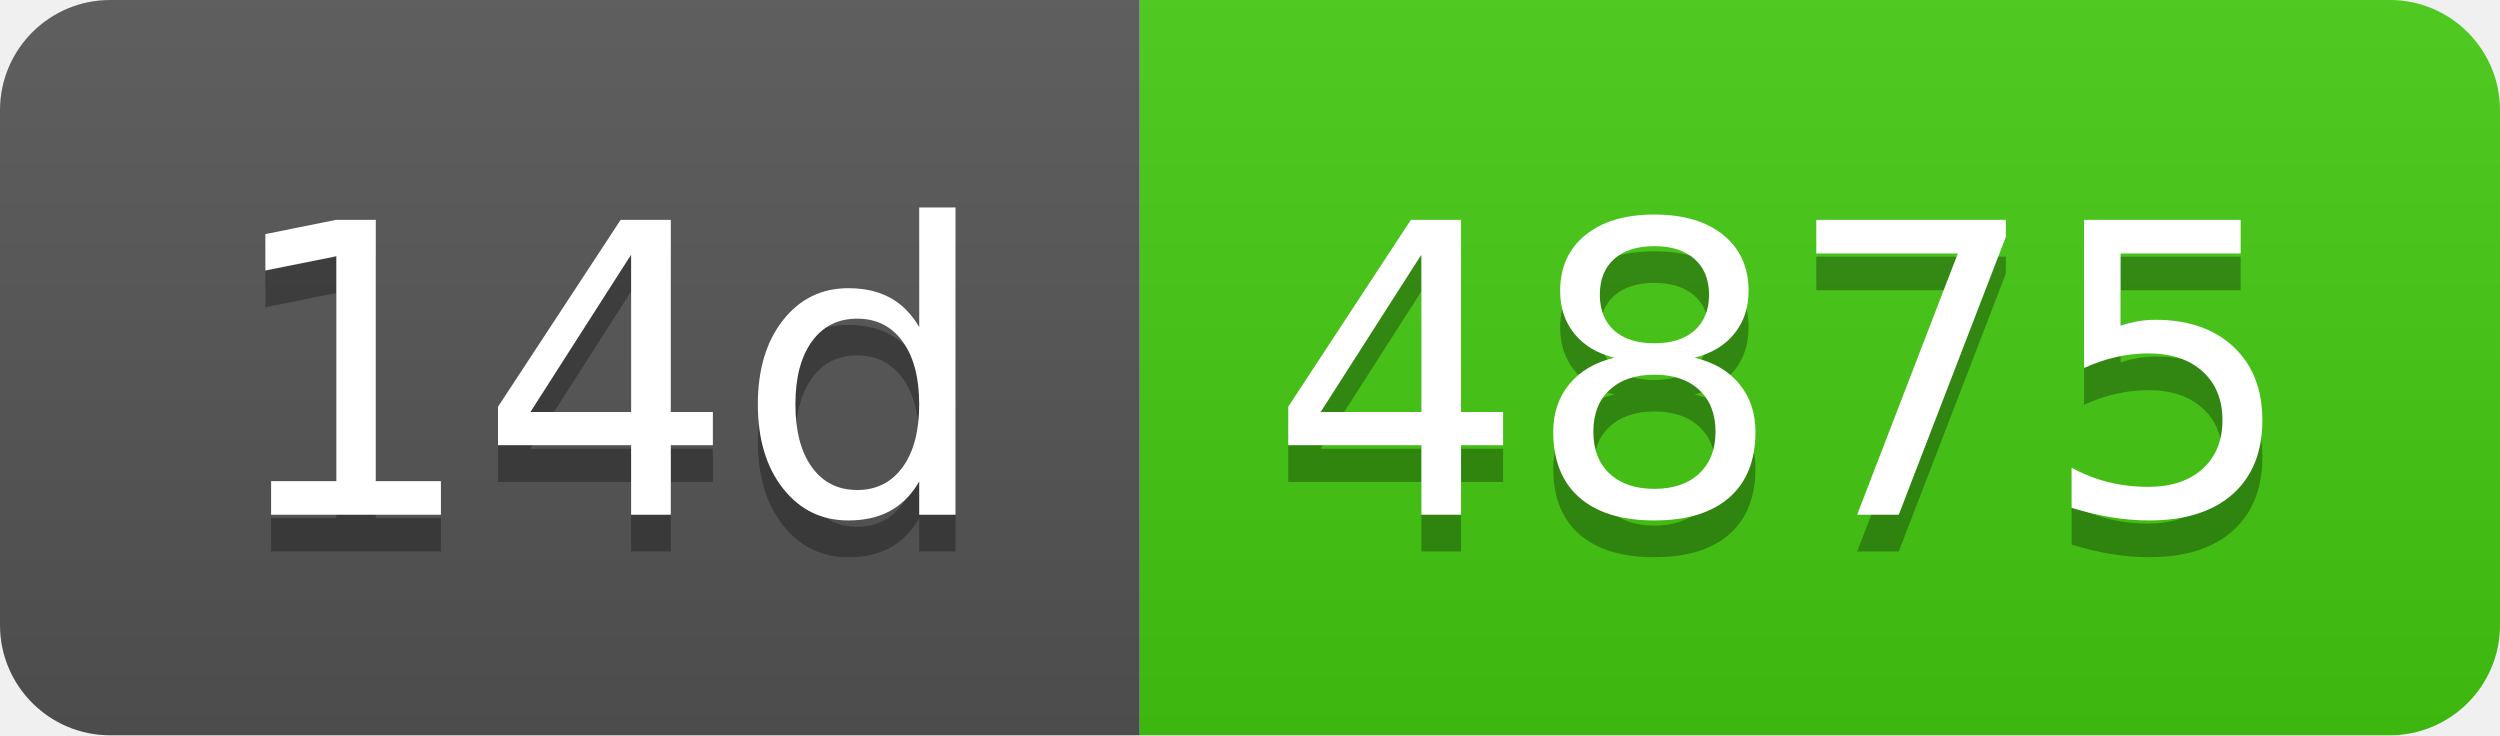
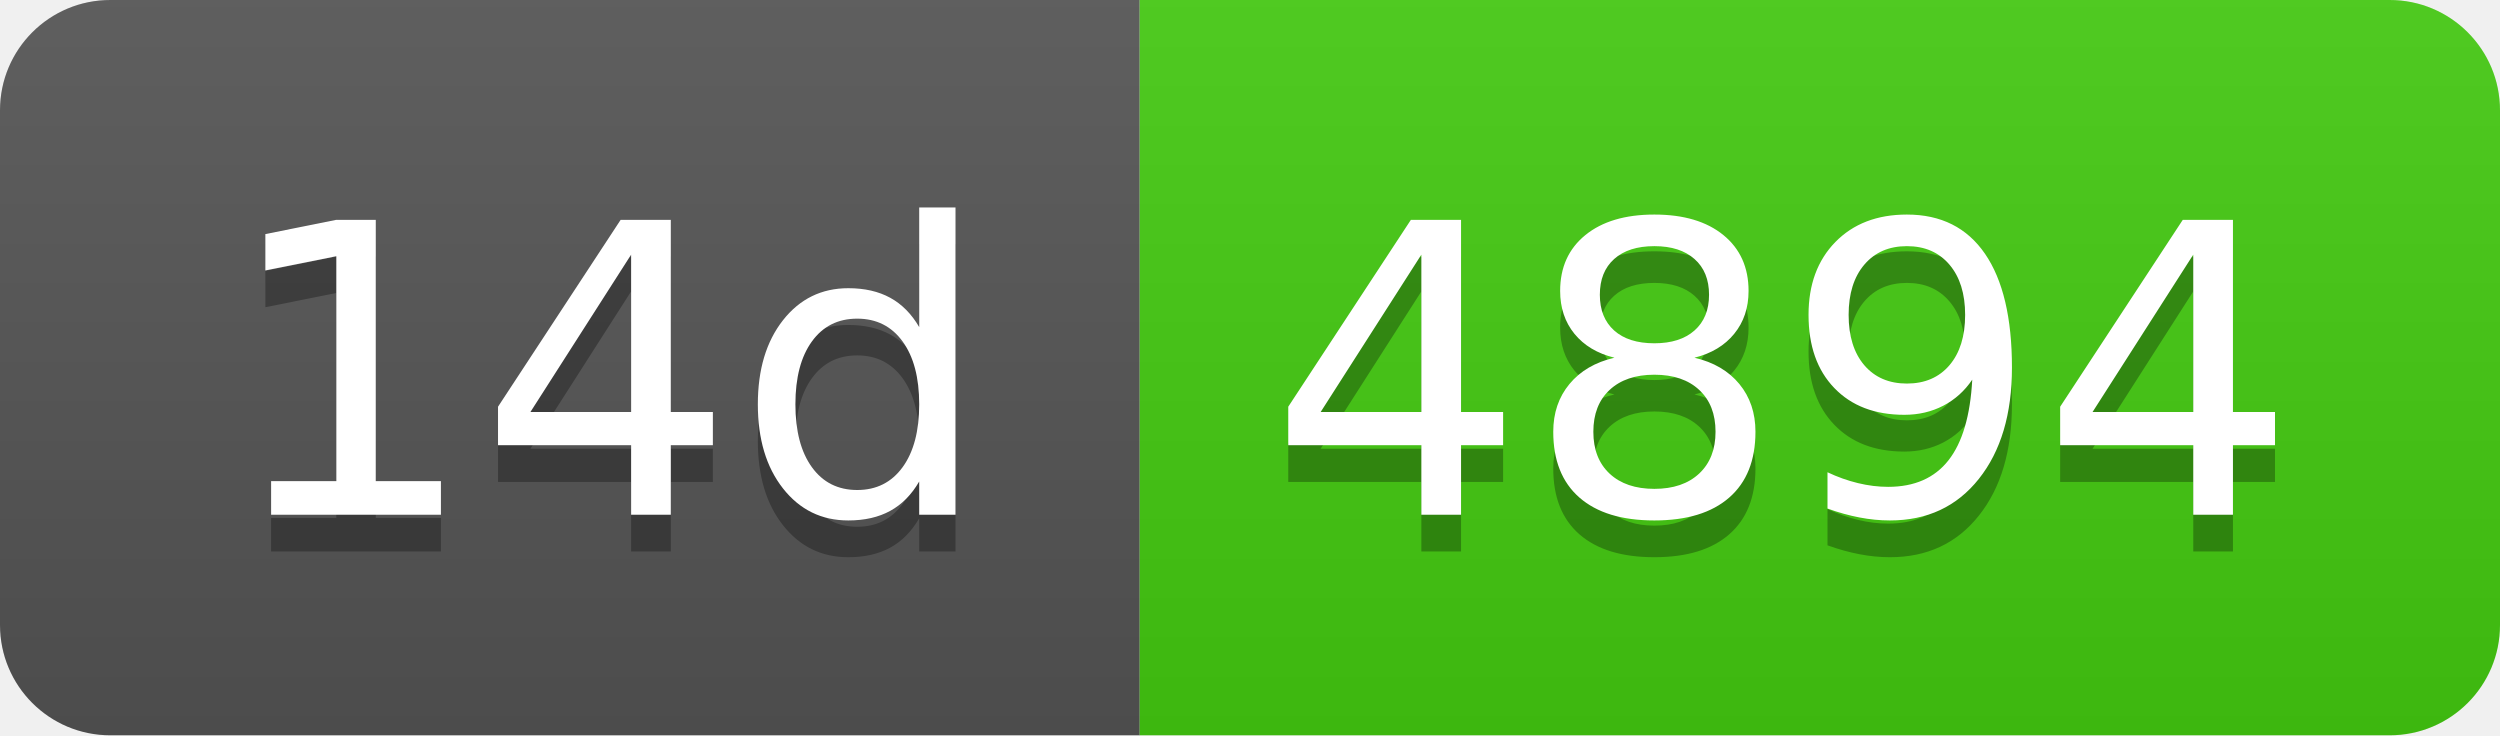
- <svg xmlns="http://www.w3.org/2000/svg" width="68" height="20" role="img" aria-label="14d: 4875">
+ <svg xmlns="http://www.w3.org/2000/svg" width="68" height="20" role="img" aria-label="14d: 4894">
  <linearGradient id="s" x2="0" y2="100%">
    <stop offset="0" stop-color="#bbb" stop-opacity=".1" />
    <stop offset="1" stop-opacity=".1" />
  </linearGradient>
  <clipPath id="r">
    <rect width="68" height="20" rx="3" fill="#fff" />
  </clipPath>
  <g clip-path="url(#r)">
    <rect width="31" height="20" fill="#555" />
    <rect x="31" width="37" height="20" fill="#4c1" />
    <rect width="68" height="20" fill="url(#s)" />
  </g>
  <g fill="#fff" text-anchor="middle" font-family="Verdana,Geneva,DejaVu Sans,sans-serif" text-rendering="geometricPrecision" font-size="110">
    <text aria-hidden="true" x="165" y="150" fill="#010101" fill-opacity=".3" transform="scale(.1)" textLength="210">14d</text>
    <text x="165" y="140" transform="scale(.1)" fill="#fff" textLength="210">14d</text>
-     <text aria-hidden="true" x="485" y="150" fill="#010101" fill-opacity=".3" transform="scale(.1)" textLength="270">4875</text>
-     <text x="485" y="140" transform="scale(.1)" fill="#fff" textLength="270">4875</text>
+     <text aria-hidden="true" x="485" y="150" fill="#010101" fill-opacity=".3" transform="scale(.1)" textLength="270">4894</text>
+     <text x="485" y="140" transform="scale(.1)" fill="#fff" textLength="270">4894</text>
  </g>
</svg>
